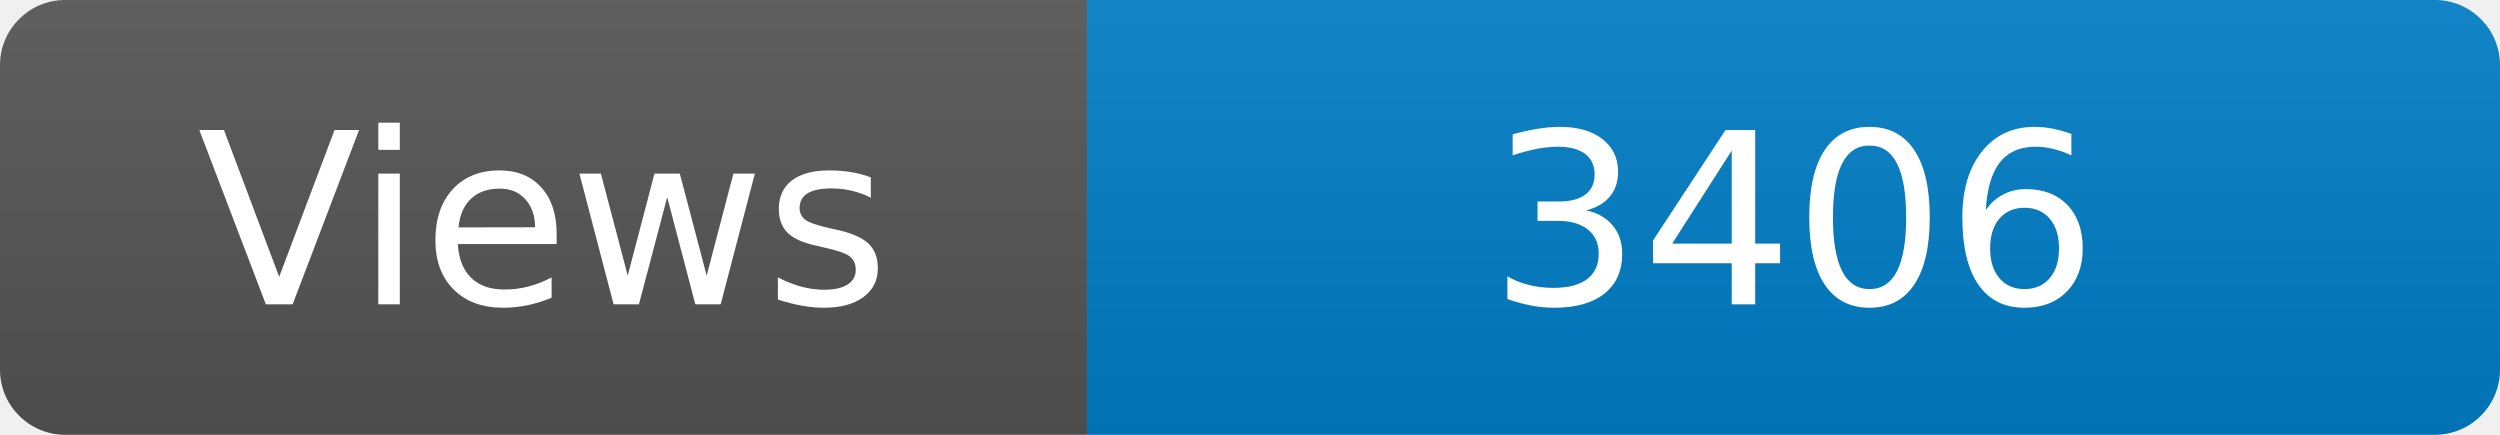
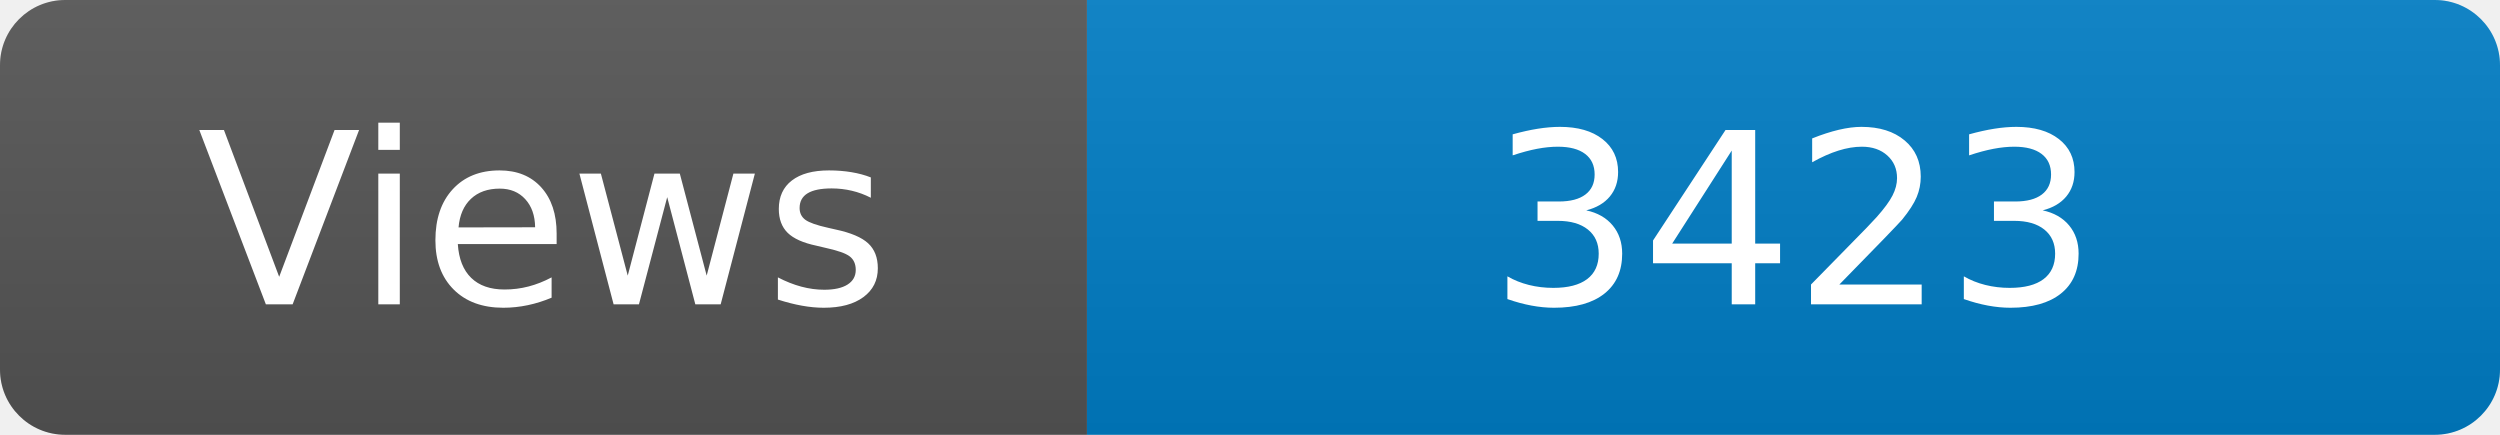
<svg xmlns="http://www.w3.org/2000/svg" width="115" height="20" role="img" aria-label="Maintained?: yes">
  <linearGradient id="s" x2="0" y2="100%">
    <stop offset="0" stop-color="#bbb" stop-opacity=".1" />
    <stop offset="1" stop-opacity=".1" />
  </linearGradient>
  <clipPath id="r">
    <rect width="115" height="20" rx="3" fill="#fff" />
  </clipPath>
  <g clip-path="url(#r)">
    <rect width="50" height="20" fill="#555" />
    <rect x="50" width="160" height="20" fill="#007ec6" />
    <rect width="115" height="20" fill="url(#s)" />
  </g>
  <g fill="#fff" text-anchor="middle" font-family="Verdana,Geneva,DejaVu Sans,sans-serif" font-size="110">
    <text x="250" y="140" transform="scale(.1)" fill="#fff">Views</text>
-     <text x="825" y="140" transform="scale(.1)" fill="#fff">3406</text>
+     <text x="825" y="140" transform="scale(.1)" fill="#fff">3423</text>
  </g>
</svg>
